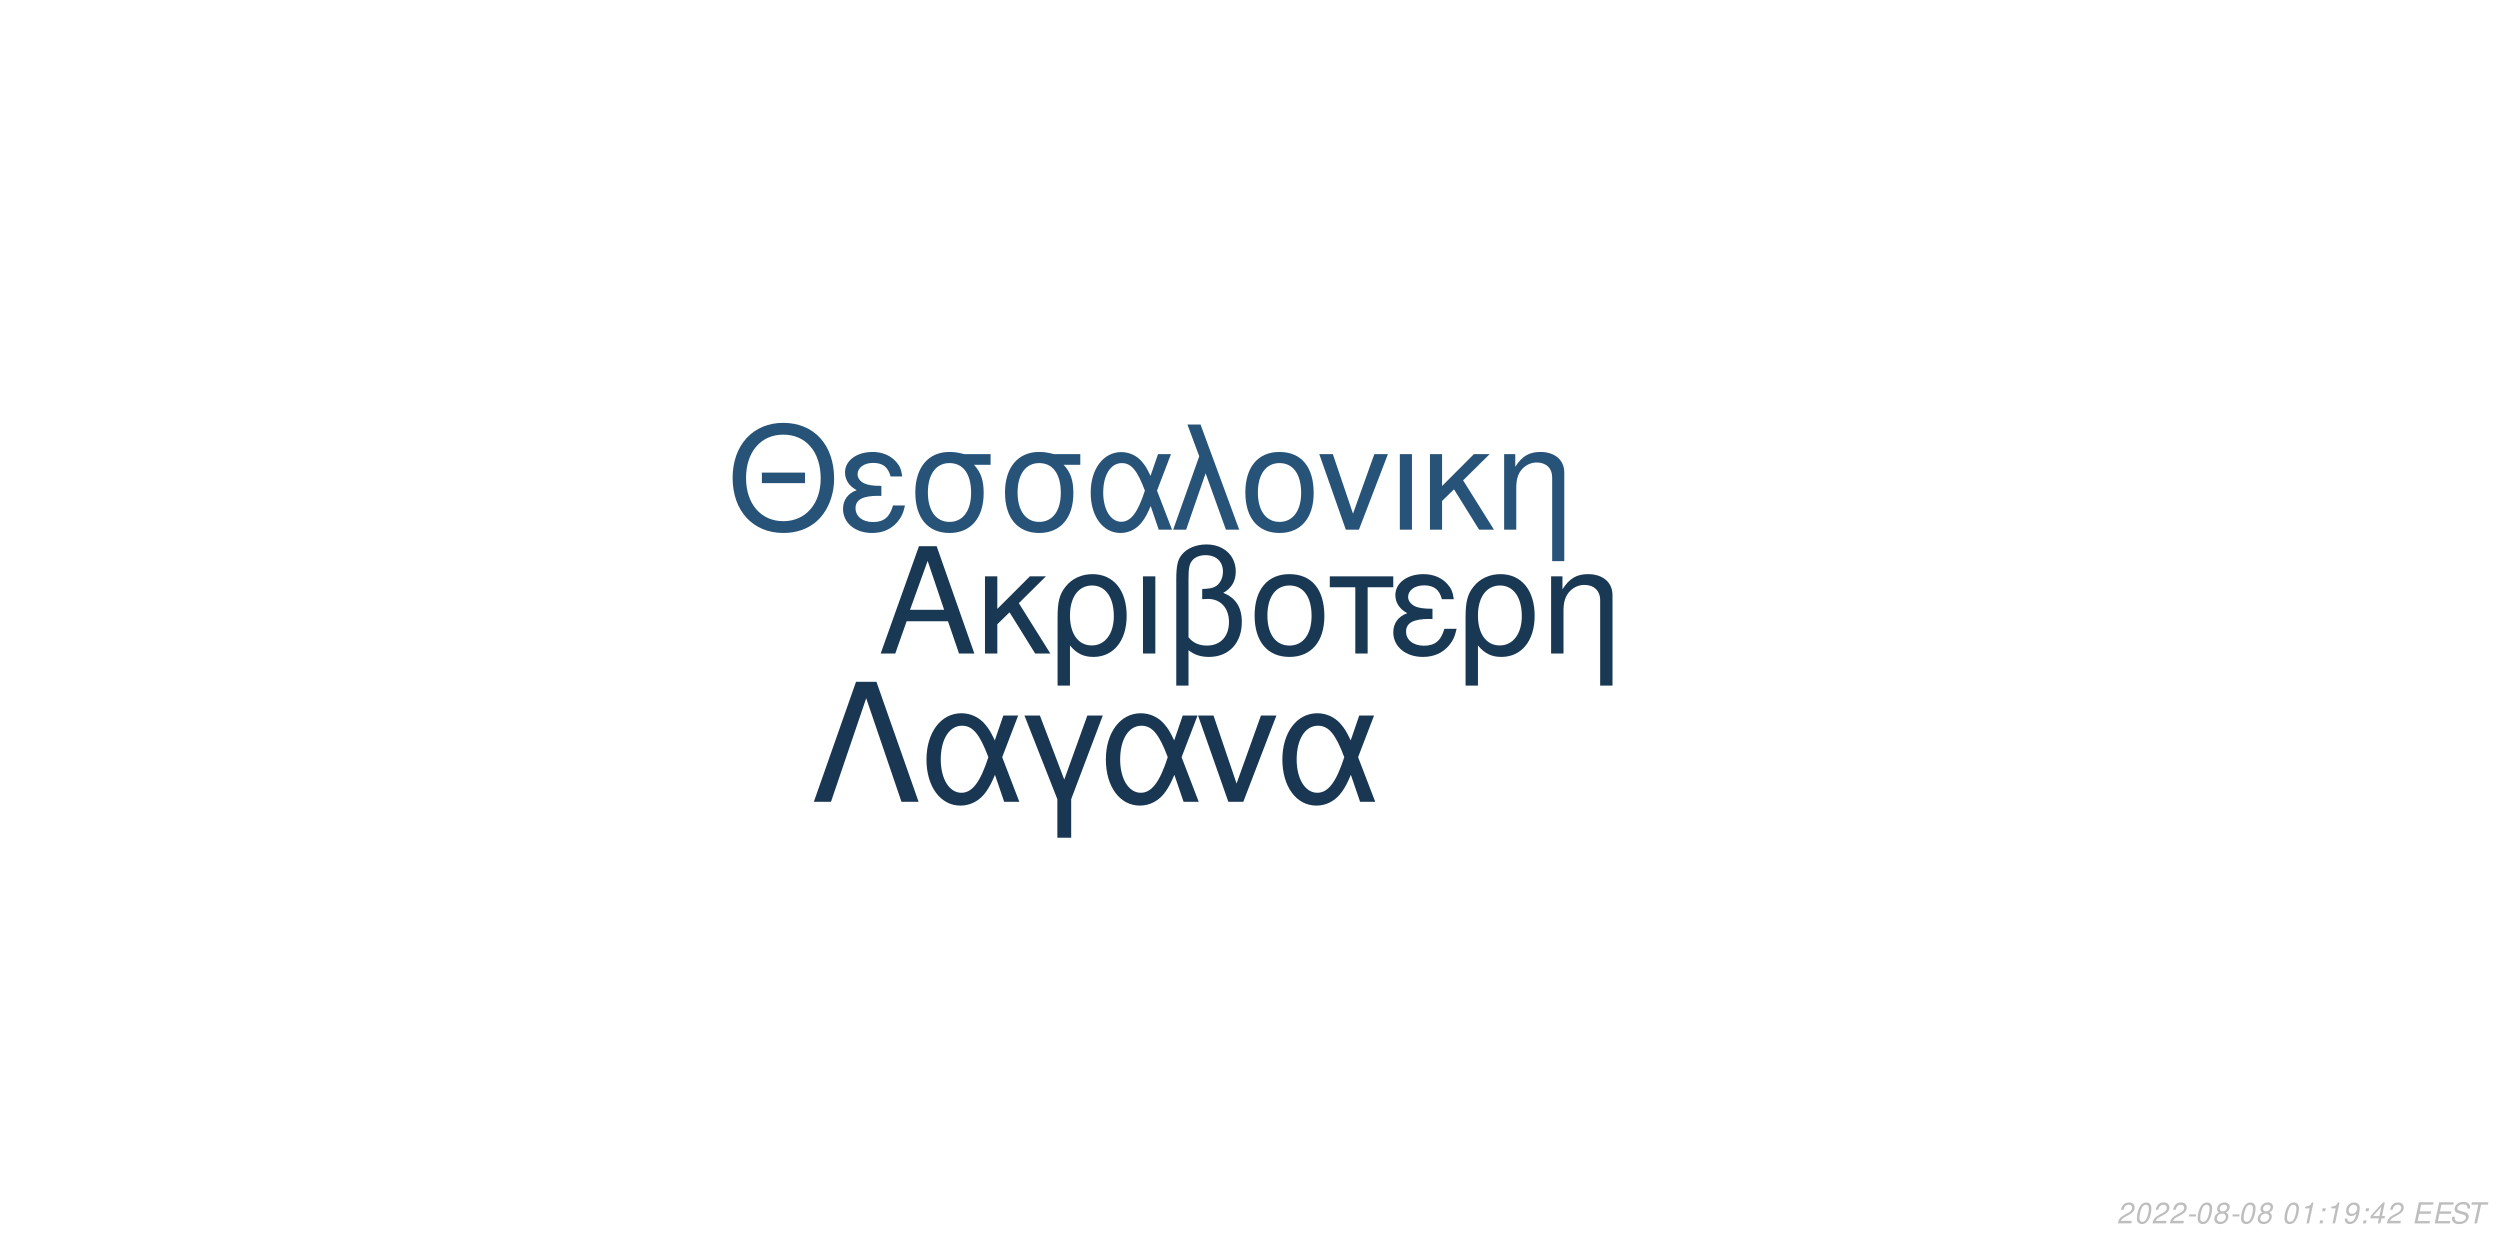
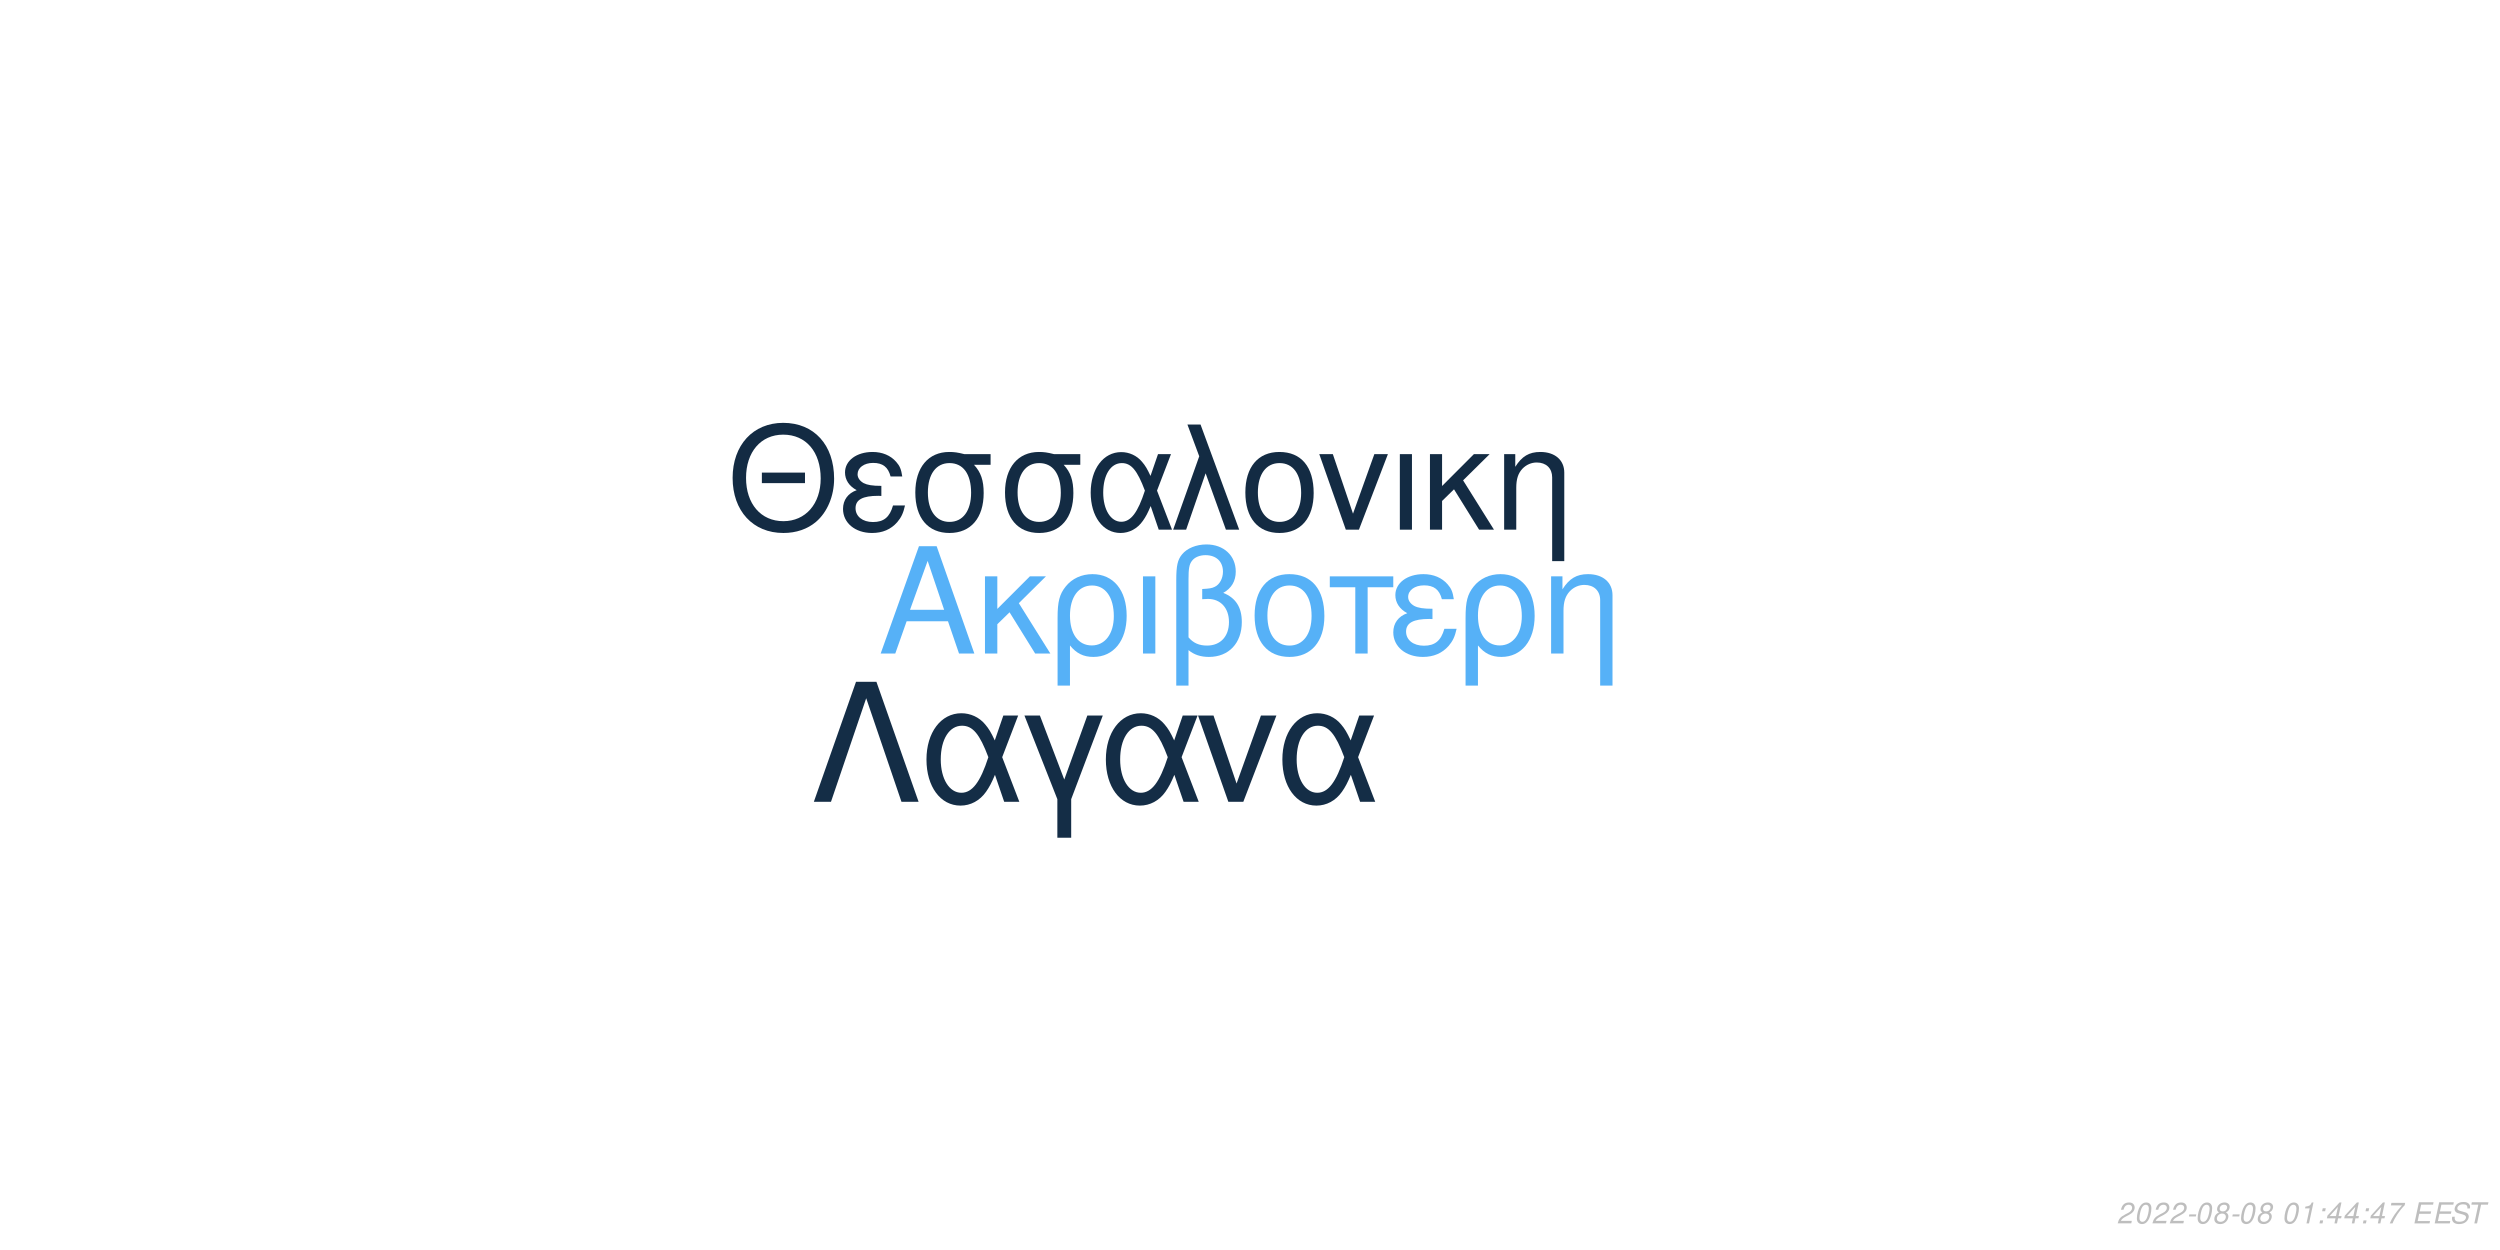
<svg xmlns="http://www.w3.org/2000/svg" xmlns:xlink="http://www.w3.org/1999/xlink" width="864pt" height="432pt" viewBox="0 0 864 432" version="1.1">
  <defs>
    <g>
      <symbol overflow="visible" id="glyph0-0">
        <path style="stroke:none;" d="" />
      </symbol>
      <symbol overflow="visible" id="glyph0-1">
        <path style="stroke:none;" d="M 24.125 -11.141 L 27.938 0 L 33.234 0 L 20.203 -37.094 L 14.094 -37.094 L 0.859 0 L 5.906 0 L 9.828 -11.141 Z M 22.797 -15.109 L 11 -15.109 L 17.094 -32.016 Z M 22.797 -15.109 " />
      </symbol>
      <symbol overflow="visible" id="glyph0-2">
        <path style="stroke:none;" d="M 7.172 -15.422 L 7.172 -26.672 L 2.906 -26.672 L 2.906 0 L 7.172 0 L 7.172 -10.125 L 11.406 -14.25 L 20.25 0 L 25.5 0 L 14.609 -17.406 L 23.969 -26.672 L 18.422 -26.672 Z M 7.172 -15.422 " />
      </symbol>
      <symbol overflow="visible" id="glyph0-3">
        <path style="stroke:none;" d="M 3 11.094 L 7.281 11.094 L 7.281 -2.797 C 9.516 -0.047 11.953 1.172 15.375 1.172 C 22.344 1.172 26.875 -4.422 26.875 -13.031 C 26.875 -21.891 22.297 -27.438 15.062 -27.438 C 11.297 -27.438 7.984 -25.906 5.797 -23.156 C 3.672 -20.516 3 -17.969 3 -12.359 Z M 14.906 -23.516 C 19.547 -23.516 22.438 -19.438 22.438 -12.922 C 22.438 -6.812 19.391 -2.797 14.812 -2.797 C 10.172 -2.797 7.281 -6.766 7.281 -13.125 C 7.281 -19.484 10.234 -23.516 14.906 -23.516 Z M 14.906 -23.516 " />
      </symbol>
      <symbol overflow="visible" id="glyph0-4">
        <path style="stroke:none;" d="M 3.516 0 L 7.781 0 L 7.781 -26.672 L 3.516 -26.672 Z M 3.516 0 " />
      </symbol>
      <symbol overflow="visible" id="glyph0-5">
        <path style="stroke:none;" d="M 4.016 11.094 L 8.25 11.094 L 8.25 -1.172 C 10.172 0.406 12.422 1.172 15.312 1.172 C 22.188 1.172 26.672 -3.609 26.672 -10.891 C 26.672 -15.984 24.578 -19.234 20.25 -20.969 C 23.109 -22.547 24.578 -25.031 24.578 -28.344 C 24.578 -33.844 20.406 -37.703 14.453 -37.703 C 10.938 -37.703 7.734 -36.391 6 -34.25 C 4.484 -32.422 4.016 -30.328 4.016 -25.391 Z M 8.25 -25.656 C 8.25 -29.359 8.5 -30.844 9.469 -32.062 C 10.375 -33.281 12.156 -34 14.094 -34 C 17.812 -34 20.156 -31.812 20.156 -28.297 C 20.156 -25.953 18.984 -23.812 17.297 -23.047 C 16.281 -22.547 15.469 -22.438 12.984 -22.297 L 12.984 -18.781 C 13.734 -18.828 14.344 -18.875 14.969 -18.875 C 19.344 -18.875 22.234 -15.719 22.234 -10.891 C 22.234 -5.906 19.281 -2.75 14.656 -2.75 C 11.953 -2.75 9.922 -3.609 8.25 -5.594 Z M 8.25 -25.656 " />
      </symbol>
      <symbol overflow="visible" id="glyph0-6">
        <path style="stroke:none;" d="M 14.094 -27.438 C 6.562 -27.438 2.094 -22.094 2.094 -13.125 C 2.094 -4.125 6.562 1.172 14.141 1.172 C 21.672 1.172 26.203 -4.172 26.203 -12.922 C 26.203 -22.188 21.828 -27.438 14.094 -27.438 Z M 14.141 -23.516 C 18.938 -23.516 21.781 -19.594 21.781 -12.984 C 21.781 -6.672 18.828 -2.75 14.141 -2.75 C 9.422 -2.75 6.516 -6.672 6.516 -13.125 C 6.516 -19.594 9.422 -23.516 14.141 -23.516 Z M 14.141 -23.516 " />
      </symbol>
      <symbol overflow="visible" id="glyph0-7">
        <path style="stroke:none;" d="M 7.891 0 L 12.156 0 L 12.156 -22.906 L 21.016 -22.906 L 21.016 -26.672 L -0.922 -26.672 L -0.922 -22.906 L 7.891 -22.906 Z M 7.891 0 " />
      </symbol>
      <symbol overflow="visible" id="glyph0-8">
        <path style="stroke:none;" d="M 14.562 -15.469 C 11.344 -15.469 9.562 -15.781 8.297 -16.438 C 6.922 -17.203 6.156 -18.328 6.156 -19.547 C 6.156 -21.891 8.453 -23.562 11.656 -23.562 C 15.062 -23.562 16.953 -22.094 17.812 -18.781 L 21.938 -18.781 C 21.578 -21.266 21.062 -22.5 19.797 -23.922 C 17.812 -26.203 14.906 -27.438 11.453 -27.438 C 5.797 -27.438 1.734 -24.375 1.734 -20.203 C 1.734 -17.609 3.156 -15.375 5.859 -13.938 C 2.797 -12.875 1.016 -10.484 1.016 -7.328 C 1.016 -2.391 5.297 1.172 11.25 1.172 C 14.969 1.172 17.906 -0.109 20.156 -2.641 C 21.578 -4.328 22.297 -5.797 22.906 -8.547 L 18.672 -8.547 C 17.5 -4.422 15.422 -2.703 11.609 -2.703 C 7.938 -2.703 5.438 -4.688 5.438 -7.578 C 5.438 -10.578 7.938 -11.953 13.484 -11.953 C 13.641 -11.953 14.094 -11.953 14.562 -11.906 Z M 14.562 -15.469 " />
      </symbol>
      <symbol overflow="visible" id="glyph0-9">
        <path style="stroke:none;" d="M 3.562 -26.672 L 3.562 0 L 7.844 0 L 7.844 -14.703 C 7.844 -17.906 8.5 -19.891 10.031 -21.531 C 11.406 -22.953 13.188 -23.719 15.062 -23.719 C 18.375 -23.719 20.516 -21.672 20.516 -18.469 L 20.516 11.094 L 24.781 11.094 L 24.781 -20.156 C 24.781 -24.578 21.469 -27.438 16.328 -27.438 C 12.359 -27.438 9.828 -25.906 7.484 -22.188 L 7.484 -26.672 Z M 3.562 -26.672 " />
      </symbol>
      <symbol overflow="visible" id="glyph1-0">
        <path style="stroke:none;" d="" />
      </symbol>
      <symbol overflow="visible" id="glyph1-1">
        <path style="stroke:none;" d="M 26.859 -19.734 L 11.953 -19.734 L 11.953 -16.094 L 26.859 -16.094 Z M 19.328 -36.922 C 8.922 -36.922 1.844 -29.25 1.844 -17.891 C 1.844 -6.484 8.875 1.141 19.391 1.141 C 23.812 1.141 27.703 -0.203 30.641 -2.688 C 34.578 -6.031 36.922 -11.656 36.922 -17.594 C 36.922 -29.297 30 -36.922 19.328 -36.922 Z M 19.328 -32.844 C 27.203 -32.844 32.281 -26.906 32.281 -17.688 C 32.281 -8.922 27.062 -2.938 19.391 -2.938 C 11.609 -2.938 6.484 -8.922 6.484 -17.891 C 6.484 -26.859 11.609 -32.844 19.328 -32.844 Z M 19.328 -32.844 " />
      </symbol>
      <symbol overflow="visible" id="glyph1-2">
        <path style="stroke:none;" d="M 14.25 -15.141 C 11.109 -15.141 9.375 -15.453 8.125 -16.094 C 6.781 -16.844 6.031 -17.938 6.031 -19.141 C 6.031 -21.422 8.266 -23.078 11.406 -23.078 C 14.75 -23.078 16.594 -21.625 17.438 -18.391 L 21.469 -18.391 C 21.125 -20.828 20.625 -22.031 19.391 -23.422 C 17.438 -25.656 14.594 -26.859 11.219 -26.859 C 5.688 -26.859 1.688 -23.875 1.688 -19.781 C 1.688 -17.234 3.094 -15.047 5.734 -13.656 C 2.734 -12.609 1 -10.266 1 -7.172 C 1 -2.344 5.188 1.141 11.016 1.141 C 14.656 1.141 17.547 -0.094 19.734 -2.594 C 21.125 -4.234 21.828 -5.688 22.422 -8.375 L 18.281 -8.375 C 17.141 -4.328 15.094 -2.641 11.359 -2.641 C 7.766 -2.641 5.328 -4.578 5.328 -7.422 C 5.328 -10.359 7.766 -11.703 13.203 -11.703 C 13.359 -11.703 13.797 -11.703 14.25 -11.656 Z M 14.25 -15.141 " />
      </symbol>
      <symbol overflow="visible" id="glyph1-3">
        <path style="stroke:none;" d="M 29 -26.109 L 19.938 -26.109 C 17.594 -26.703 16.438 -26.859 14.703 -26.859 C 7.469 -26.859 2.984 -21.469 2.984 -12.859 C 2.984 -4.031 7.375 1.141 14.797 1.141 C 22.172 1.141 26.609 -4.078 26.609 -12.656 C 26.609 -17.047 25.656 -19.828 23.266 -22.422 L 29 -22.422 Z M 14.797 -23.016 C 19.531 -23.016 22.266 -19.234 22.266 -12.75 C 22.266 -6.531 19.438 -2.688 14.797 -2.688 C 10.172 -2.688 7.328 -6.531 7.328 -12.859 C 7.328 -19.188 10.172 -23.016 14.797 -23.016 Z M 14.797 -23.016 " />
      </symbol>
      <symbol overflow="visible" id="glyph1-4">
        <path style="stroke:none;" d="M 29.344 -26.109 L 24.859 -26.109 L 22.266 -18.578 C 21.125 -21.031 20.484 -22.125 19.328 -23.469 C 17.547 -25.609 14.906 -26.812 12.156 -26.812 C 5.984 -26.812 1.594 -20.984 1.594 -12.812 C 1.594 -4.578 5.828 1.141 11.906 1.141 C 14.953 1.141 17.734 -0.344 19.625 -3.047 C 20.672 -4.531 21.281 -5.688 22.328 -8.172 L 25.109 0 L 29.703 0 L 24.516 -13.5 Z M 20.328 -13.5 C 17.891 -5.922 15.453 -2.734 12.156 -2.734 C 8.516 -2.734 5.922 -6.922 5.922 -12.812 C 5.922 -18.938 8.516 -23.016 12.359 -23.016 C 15.594 -23.016 17.688 -20.531 20.328 -13.5 Z M 20.328 -13.5 " />
      </symbol>
      <symbol overflow="visible" id="glyph1-5">
        <path style="stroke:none;" d="M 1.094 0 L 5.578 0 L 12.312 -19.484 L 19.328 0 L 23.922 0 L 10.562 -36.328 L 6.031 -36.328 L 10.109 -25.359 Z M 1.094 0 " />
      </symbol>
      <symbol overflow="visible" id="glyph1-6">
        <path style="stroke:none;" d="M 13.797 -26.859 C 6.422 -26.859 2.047 -21.625 2.047 -12.859 C 2.047 -4.031 6.422 1.141 13.859 1.141 C 21.234 1.141 25.656 -4.078 25.656 -12.656 C 25.656 -21.719 21.375 -26.859 13.797 -26.859 Z M 13.859 -23.016 C 18.531 -23.016 21.328 -19.188 21.328 -12.703 C 21.328 -6.531 18.438 -2.688 13.859 -2.688 C 9.219 -2.688 6.375 -6.531 6.375 -12.859 C 6.375 -19.188 9.219 -23.016 13.859 -23.016 Z M 13.859 -23.016 " />
      </symbol>
      <symbol overflow="visible" id="glyph1-7">
        <path style="stroke:none;" d="M 14.297 0 L 24.312 -26.109 L 19.625 -26.109 L 12.25 -5.531 L 5.281 -26.109 L 0.594 -26.109 L 9.766 0 Z M 14.297 0 " />
      </symbol>
      <symbol overflow="visible" id="glyph1-8">
        <path style="stroke:none;" d="M 3.438 0 L 7.625 0 L 7.625 -26.109 L 3.438 -26.109 Z M 3.438 0 " />
      </symbol>
      <symbol overflow="visible" id="glyph1-9">
        <path style="stroke:none;" d="M 7.031 -15.094 L 7.031 -26.109 L 2.844 -26.109 L 2.844 0 L 7.031 0 L 7.031 -9.922 L 11.156 -13.953 L 19.828 0 L 24.969 0 L 14.297 -17.047 L 23.469 -26.109 L 18.031 -26.109 Z M 7.031 -15.094 " />
      </symbol>
      <symbol overflow="visible" id="glyph1-10">
        <path style="stroke:none;" d="M 3.484 -26.109 L 3.484 0 L 7.672 0 L 7.672 -14.406 C 7.672 -17.547 8.328 -19.484 9.812 -21.078 C 11.156 -22.469 12.906 -23.219 14.75 -23.219 C 17.984 -23.219 20.078 -21.234 20.078 -18.094 L 20.078 10.859 L 24.266 10.859 L 24.266 -19.734 C 24.266 -24.062 21.031 -26.859 16 -26.859 C 12.109 -26.859 9.609 -25.359 7.328 -21.719 L 7.328 -26.109 Z M 3.484 -26.109 " />
      </symbol>
      <symbol overflow="visible" id="glyph2-0">
        <path style="stroke:none;" d="" />
      </symbol>
      <symbol overflow="visible" id="glyph2-1">
        <path style="stroke:none;" d="M 22.531 -41.484 L 15.484 -41.484 L 0.906 0 L 6.828 0 L 19 -35.797 L 31.188 0 L 37.109 0 Z M 22.531 -41.484 " />
      </symbol>
      <symbol overflow="visible" id="glyph2-2">
        <path style="stroke:none;" d="M 33.516 -29.812 L 28.391 -29.812 L 25.438 -21.219 C 24.125 -24.016 23.391 -25.266 22.078 -26.797 C 20.031 -29.25 17.016 -30.609 13.891 -30.609 C 6.828 -30.609 1.828 -23.953 1.828 -14.625 C 1.828 -5.234 6.656 1.312 13.594 1.312 C 17.078 1.312 20.266 -0.391 22.422 -3.469 C 23.609 -5.172 24.297 -6.484 25.5 -9.328 L 28.688 0 L 33.922 0 L 28 -15.422 Z M 23.219 -15.422 C 20.422 -6.766 17.641 -3.125 13.891 -3.125 C 9.734 -3.125 6.766 -7.906 6.766 -14.625 C 6.766 -21.625 9.734 -26.297 14.109 -26.297 C 17.812 -26.297 20.203 -23.453 23.219 -15.422 Z M 23.219 -15.422 " />
      </symbol>
      <symbol overflow="visible" id="glyph2-3">
        <path style="stroke:none;" d="M 12.062 12.406 L 16.844 12.406 L 16.844 -0.906 L 27.766 -29.812 L 22.422 -29.812 L 14.453 -7.688 L 6.031 -29.812 L 0.688 -29.812 L 12.062 -0.906 Z M 12.062 12.406 " />
      </symbol>
      <symbol overflow="visible" id="glyph2-4">
        <path style="stroke:none;" d="M 16.328 0 L 27.766 -29.812 L 22.422 -29.812 L 14 -6.312 L 6.031 -29.812 L 0.688 -29.812 L 11.156 0 Z M 16.328 0 " />
      </symbol>
      <symbol overflow="visible" id="glyph3-0">
        <path style="stroke:none;" d="" />
      </symbol>
      <symbol overflow="visible" id="glyph3-1">
        <path style="stroke:none;" d="M 5.234 -0.875 L 1.469 -0.875 C 1.641 -1.375 2.203 -1.891 3.109 -2.344 L 4.234 -2.938 C 5.562 -3.625 6.219 -4.469 6.219 -5.484 C 6.219 -5.938 6.062 -6.359 5.797 -6.656 C 5.469 -7.047 4.984 -7.234 4.312 -7.234 C 2.766 -7.234 1.891 -6.453 1.484 -4.734 L 2.375 -4.734 C 2.484 -5.188 2.609 -5.484 2.797 -5.75 C 3.094 -6.203 3.609 -6.453 4.188 -6.453 C 4.891 -6.453 5.344 -6.031 5.344 -5.375 C 5.344 -4.703 4.859 -4.094 4.016 -3.656 L 2.984 -3.125 C 1.234 -2.188 0.797 -1.656 0.344 -0.016 L 5.047 -0.016 Z M 5.234 -0.875 " />
      </symbol>
      <symbol overflow="visible" id="glyph3-2">
        <path style="stroke:none;" d="M 4.203 -7.234 C 3.375 -7.234 2.688 -6.812 2.125 -5.984 C 1.484 -5.047 0.984 -3.188 0.984 -1.734 C 0.984 -1.109 1.172 -0.562 1.484 -0.266 C 1.797 0.047 2.281 0.234 2.766 0.234 C 3.625 0.234 4.281 -0.156 4.859 -1.016 C 5.516 -1.953 6 -3.797 6 -5.266 C 6 -6.5 5.328 -7.234 4.203 -7.234 Z M 4.094 -6.453 C 4.734 -6.453 5.125 -5.984 5.125 -5.156 C 5.125 -4.203 4.781 -2.625 4.406 -1.812 C 3.984 -0.938 3.516 -0.547 2.875 -0.547 C 2.25 -0.547 1.875 -1.031 1.875 -1.828 C 1.875 -2.797 2.203 -4.344 2.594 -5.203 C 2.984 -6.047 3.453 -6.453 4.094 -6.453 Z M 4.094 -6.453 " />
      </symbol>
      <symbol overflow="visible" id="glyph3-3">
        <path style="stroke:none;" d="M 3.516 -3.125 L 1.125 -3.125 L 0.969 -2.406 L 3.359 -2.406 Z M 3.516 -3.125 " />
      </symbol>
      <symbol overflow="visible" id="glyph3-4">
        <path style="stroke:none;" d="M 4.766 -3.797 C 5.078 -3.969 5.234 -4.078 5.438 -4.234 C 5.812 -4.594 6.062 -5.172 6.062 -5.734 C 6.062 -6.625 5.344 -7.234 4.266 -7.234 C 2.812 -7.234 1.703 -6.219 1.703 -4.875 C 1.703 -4.406 1.875 -4.125 2.359 -3.812 C 1.297 -3.312 0.75 -2.516 0.75 -1.469 C 0.75 -0.438 1.547 0.234 2.812 0.234 C 3.656 0.234 4.359 -0.094 4.938 -0.734 C 5.359 -1.234 5.609 -1.859 5.609 -2.438 C 5.609 -3.047 5.312 -3.516 4.766 -3.797 Z M 4.109 -6.453 C 4.797 -6.453 5.188 -6.125 5.188 -5.578 C 5.188 -5.266 5.062 -4.922 4.859 -4.672 C 4.562 -4.312 4.188 -4.156 3.656 -4.156 C 2.984 -4.156 2.594 -4.453 2.594 -4.984 C 2.594 -5.859 3.203 -6.453 4.109 -6.453 Z M 3.453 -3.406 C 4.234 -3.406 4.734 -2.984 4.734 -2.312 C 4.734 -1.312 3.922 -0.547 2.875 -0.547 C 2.125 -0.547 1.625 -0.969 1.625 -1.625 C 1.625 -2.609 2.438 -3.406 3.453 -3.406 Z M 3.453 -3.406 " />
      </symbol>
      <symbol overflow="visible" id="glyph3-5">
        <path style="stroke:none;" d="" />
      </symbol>
      <symbol overflow="visible" id="glyph3-6">
        <path style="stroke:none;" d="M 3.703 -5.188 L 2.594 0 L 3.469 0 L 5.016 -7.234 L 4.438 -7.234 C 3.906 -6.156 3.688 -6.016 2.234 -5.812 L 2.109 -5.188 Z M 3.703 -5.188 " />
      </symbol>
      <symbol overflow="visible" id="glyph3-7">
        <path style="stroke:none;" d="M 2.359 -1.031 L 1.312 -1.031 L 1.094 0 L 2.141 0 Z M 3.266 -5.234 L 2.219 -5.234 L 2 -4.203 L 3.047 -4.203 Z M 3.266 -5.234 " />
      </symbol>
      <symbol overflow="visible" id="glyph3-8">
-         <path style="stroke:none;" d="M 0.844 -1.656 C 0.844 -1.547 0.844 -1.438 0.844 -1.375 C 0.844 -0.406 1.531 0.234 2.578 0.234 C 3.203 0.234 3.766 0.016 4.297 -0.438 C 4.938 -1 5.312 -1.656 5.594 -2.719 C 5.844 -3.672 6.016 -4.766 6.016 -5.375 C 6.016 -5.844 5.844 -6.328 5.547 -6.656 C 5.203 -7.031 4.703 -7.234 4.062 -7.234 C 2.516 -7.234 1.297 -5.938 1.297 -4.266 C 1.297 -3.203 1.984 -2.547 3.047 -2.547 C 3.484 -2.547 3.953 -2.672 4.281 -2.891 C 4.406 -2.984 4.547 -3.078 4.828 -3.344 C 4.438 -1.484 3.703 -0.547 2.703 -0.547 C 2.109 -0.547 1.719 -0.938 1.719 -1.547 L 1.719 -1.656 Z M 3.953 -6.453 C 4.625 -6.453 5.141 -5.953 5.141 -5.281 C 5.141 -4.188 4.312 -3.312 3.297 -3.312 C 2.594 -3.312 2.172 -3.734 2.172 -4.453 C 2.172 -5.562 2.984 -6.453 3.953 -6.453 Z M 3.953 -6.453 " />
+         <path style="stroke:none;" d="M 3.625 -1.75 L 3.266 0 L 4.141 0 L 4.516 -1.75 L 5.562 -1.75 L 5.734 -2.531 L 4.688 -2.531 L 5.688 -7.234 L 5.016 -7.234 L 0.844 -2.672 L 0.641 -1.75 Z M 3.797 -2.531 L 1.594 -2.531 L 4.469 -5.703 Z M 3.797 -2.531 " />
      </symbol>
      <symbol overflow="visible" id="glyph3-9">
-         <path style="stroke:none;" d="M 3.625 -1.75 L 3.266 0 L 4.141 0 L 4.516 -1.75 L 5.562 -1.75 L 5.734 -2.531 L 4.688 -2.531 L 5.688 -7.234 L 5.016 -7.234 L 0.844 -2.672 L 0.641 -1.75 Z M 3.797 -2.531 L 1.594 -2.531 L 4.469 -5.703 Z M 3.797 -2.531 " />
+         <path style="stroke:none;" d="M 6.703 -7.094 L 1.953 -7.094 L 1.766 -6.219 L 5.594 -6.219 C 3.344 -3.688 2.266 -2.109 1.375 0 L 2.344 0 C 3.031 -1.906 4.828 -4.594 6.547 -6.281 Z M 6.703 -7.094 " />
      </symbol>
      <symbol overflow="visible" id="glyph3-10">
        <path style="stroke:none;" d="M 2.547 -3.312 L 6.5 -3.312 L 6.688 -4.141 L 2.719 -4.141 L 3.219 -6.469 L 7.344 -6.469 L 7.516 -7.297 L 2.453 -7.297 L 0.906 0 L 6.125 0 L 6.297 -0.812 L 2.016 -0.812 Z M 2.547 -3.312 " />
      </symbol>
      <symbol overflow="visible" id="glyph3-11">
        <path style="stroke:none;" d="M 7.062 -5.156 C 7.125 -5.438 7.141 -5.562 7.141 -5.703 C 7.141 -6.156 6.938 -6.594 6.594 -6.891 C 6.188 -7.25 5.656 -7.406 4.875 -7.406 C 3.844 -7.406 3.047 -7.125 2.5 -6.562 C 2.094 -6.141 1.781 -5.438 1.781 -4.922 C 1.781 -4.297 2.219 -3.766 2.891 -3.562 L 4.594 -3.094 C 5.406 -2.859 5.734 -2.578 5.734 -2.094 C 5.734 -1.781 5.547 -1.406 5.266 -1.141 C 4.844 -0.766 4.266 -0.578 3.453 -0.578 C 2.328 -0.578 1.812 -0.984 1.812 -1.906 C 1.812 -2.047 1.812 -2.125 1.844 -2.312 L 0.984 -2.312 C 0.906 -2.062 0.891 -1.906 0.891 -1.688 C 0.891 -0.484 1.797 0.234 3.297 0.234 C 4.359 0.234 5.234 -0.062 5.812 -0.609 C 6.344 -1.078 6.688 -1.797 6.688 -2.375 C 6.688 -2.641 6.609 -2.906 6.453 -3.156 C 6.234 -3.5 5.938 -3.703 5.469 -3.828 L 3.75 -4.312 C 2.984 -4.547 2.734 -4.734 2.734 -5.188 C 2.734 -5.547 2.875 -5.844 3.188 -6.109 C 3.547 -6.438 4.031 -6.594 4.703 -6.594 C 5.266 -6.594 5.688 -6.484 5.906 -6.297 C 6.094 -6.125 6.219 -5.797 6.219 -5.516 C 6.219 -5.422 6.203 -5.344 6.188 -5.156 Z M 7.062 -5.156 " />
      </symbol>
      <symbol overflow="visible" id="glyph3-12">
        <path style="stroke:none;" d="M 4.938 -6.469 L 7.312 -6.469 L 7.484 -7.297 L 1.75 -7.297 L 1.578 -6.469 L 3.984 -6.469 L 2.609 0 L 3.547 0 Z M 4.938 -6.469 " />
      </symbol>
    </g>
  </defs>
  <g id="surface1">
    <rect x="0" y="0" width="864" height="432" style="fill:rgb(100%,100%,100%);fill-opacity:1;stroke:none;" />
-     <g style="fill:rgb(9.804%,21.961%,32.941%);fill-opacity:1;">
+     <g style="fill:rgb(33.725%,69.412%,96.863%);fill-opacity:1;">
      <use xlink:href="#glyph0-1" x="303.5" y="225.861" />
      <use xlink:href="#glyph0-2" x="337.5" y="225.861" />
      <use xlink:href="#glyph0-3" x="362.5" y="225.861" />
      <use xlink:href="#glyph0-4" x="391.5" y="225.861" />
      <use xlink:href="#glyph0-5" x="402.5" y="225.861" />
      <use xlink:href="#glyph0-6" x="431.5" y="225.861" />
      <use xlink:href="#glyph0-7" x="460.5" y="225.861" />
      <use xlink:href="#glyph0-8" x="480.5" y="225.861" />
      <use xlink:href="#glyph0-3" x="503.5" y="225.861" />
      <use xlink:href="#glyph0-9" x="532.5" y="225.861" />
    </g>
-     <g style="fill:rgb(15.294%,32.549%,47.451%);fill-opacity:1;">
+     <g style="fill:rgb(7.451%,16.863%,26.275%);fill-opacity:1;">
      <use xlink:href="#glyph1-1" x="251.348" y="183.058" />
      <use xlink:href="#glyph1-2" x="290.348" y="183.058" />
      <use xlink:href="#glyph1-3" x="313.348" y="183.058" />
      <use xlink:href="#glyph1-3" x="344.348" y="183.058" />
      <use xlink:href="#glyph1-4" x="375.348" y="183.058" />
      <use xlink:href="#glyph1-5" x="404.348" y="183.058" />
      <use xlink:href="#glyph1-6" x="428.348" y="183.058" />
      <use xlink:href="#glyph1-7" x="455.348" y="183.058" />
      <use xlink:href="#glyph1-8" x="480.348" y="183.058" />
      <use xlink:href="#glyph1-9" x="491.348" y="183.058" />
      <use xlink:href="#glyph1-10" x="516.348" y="183.058" />
    </g>
-     <g style="fill:rgb(9.804%,21.569%,32.549%);fill-opacity:1;">
+     <g style="fill:rgb(7.843%,17.647%,27.451%);fill-opacity:1;">
      <use xlink:href="#glyph2-1" x="280.359" y="277.105" />
      <use xlink:href="#glyph2-2" x="318.359" y="277.105" />
      <use xlink:href="#glyph2-3" x="353.359" y="277.105" />
      <use xlink:href="#glyph2-2" x="380.359" y="277.105" />
      <use xlink:href="#glyph2-4" x="413.359" y="277.105" />
      <use xlink:href="#glyph2-2" x="441.359" y="277.105" />
    </g>
    <g style="fill:rgb(74.51%,74.51%,74.51%);fill-opacity:1;">
      <use xlink:href="#glyph3-1" x="731.52" y="422.81" />
      <use xlink:href="#glyph3-2" x="737.52" y="422.81" />
      <use xlink:href="#glyph3-1" x="743.52" y="422.81" />
      <use xlink:href="#glyph3-1" x="749.52" y="422.81" />
      <use xlink:href="#glyph3-3" x="755.52" y="422.81" />
      <use xlink:href="#glyph3-2" x="758.52" y="422.81" />
      <use xlink:href="#glyph3-4" x="764.52" y="422.81" />
      <use xlink:href="#glyph3-3" x="770.52" y="422.81" />
      <use xlink:href="#glyph3-2" x="773.52" y="422.81" />
      <use xlink:href="#glyph3-4" x="779.52" y="422.81" />
      <use xlink:href="#glyph3-5" x="785.52" y="422.81" />
      <use xlink:href="#glyph3-2" x="788.52" y="422.81" />
      <use xlink:href="#glyph3-6" x="794.52" y="422.81" />
      <use xlink:href="#glyph3-7" x="800.52" y="422.81" />
-       <use xlink:href="#glyph3-6" x="803.52" y="422.81" />
+       <use xlink:href="#glyph3-8" x="803.52" y="422.81" />
      <use xlink:href="#glyph3-8" x="809.52" y="422.81" />
      <use xlink:href="#glyph3-7" x="815.52" y="422.81" />
-       <use xlink:href="#glyph3-9" x="818.52" y="422.81" />
-       <use xlink:href="#glyph3-1" x="824.52" y="422.81" />
+       <use xlink:href="#glyph3-8" x="818.52" y="422.81" />
+       <use xlink:href="#glyph3-9" x="824.52" y="422.81" />
      <use xlink:href="#glyph3-5" x="830.52" y="422.81" />
      <use xlink:href="#glyph3-10" x="833.52" y="422.81" />
      <use xlink:href="#glyph3-10" x="840.52" y="422.81" />
      <use xlink:href="#glyph3-11" x="846.52" y="422.81" />
      <use xlink:href="#glyph3-12" x="852.52" y="422.81" />
    </g>
  </g>
</svg>
